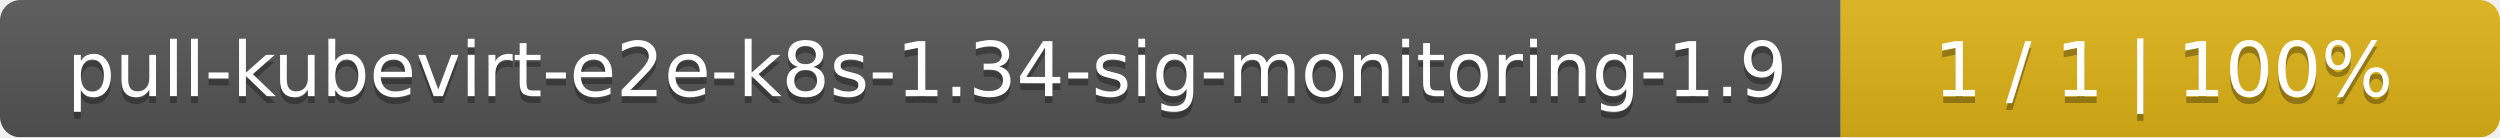
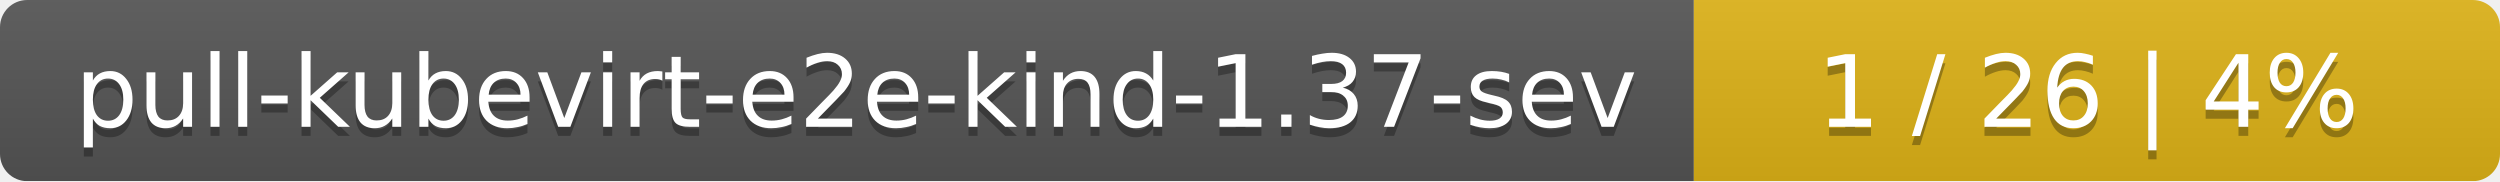
- <svg xmlns="http://www.w3.org/2000/svg" width="364" height="20">
+ <svg xmlns="http://www.w3.org/2000/svg" width="276" height="20">
  <linearGradient id="smooth" x2="0" y2="100%">
    <stop offset="0" stop-color="#bbb" stop-opacity=".1" />
    <stop offset="1" stop-opacity=".1" />
  </linearGradient>
  <mask id="round">
-     <rect width="364" height="20" rx="3" fill="#fff" />
+     <rect width="276" height="20" rx="3" fill="#fff" />
  </mask>
  <g mask="url(#round)">
-     <rect width="268" height="20" fill="#555" />
-     <rect x="268" width="96" height="20" fill="#dfb317" />
-     <rect width="364" height="20" fill="url(#smooth)" />
+     <rect width="187" height="20" fill="#555" />
+     <rect x="187" width="89" height="20" fill="#dfb317" />
+     <rect width="276" height="20" fill="url(#smooth)" />
  </g>
  <g fill="#fff" text-anchor="middle" font-family="DejaVu Sans,Verdana,Geneva,sans-serif" font-size="11">
-     <text x="135" y="15" fill="#010101" fill-opacity=".3">pull-kubevirt-e2e-k8s-1.34-sig-monitoring-1.9</text>
-     <text x="135" y="14">pull-kubevirt-e2e-k8s-1.34-sig-monitoring-1.9</text>
-     <text x="315" y="15" fill="#010101" fill-opacity=".3">1 / 1    |    100%</text>
-     <text x="315" y="14">1 / 1    |    100%</text>
+     <text x="94.5" y="15" fill="#010101" fill-opacity=".3">pull-kubevirt-e2e-kind-1.37-sev</text>
+     <text x="94.5" y="14">pull-kubevirt-e2e-kind-1.37-sev</text>
+     <text x="230.5" y="15" fill="#010101" fill-opacity=".3">1 / 26    |    4%</text>
+     <text x="230.5" y="14">1 / 26    |    4%</text>
  </g>
</svg>
